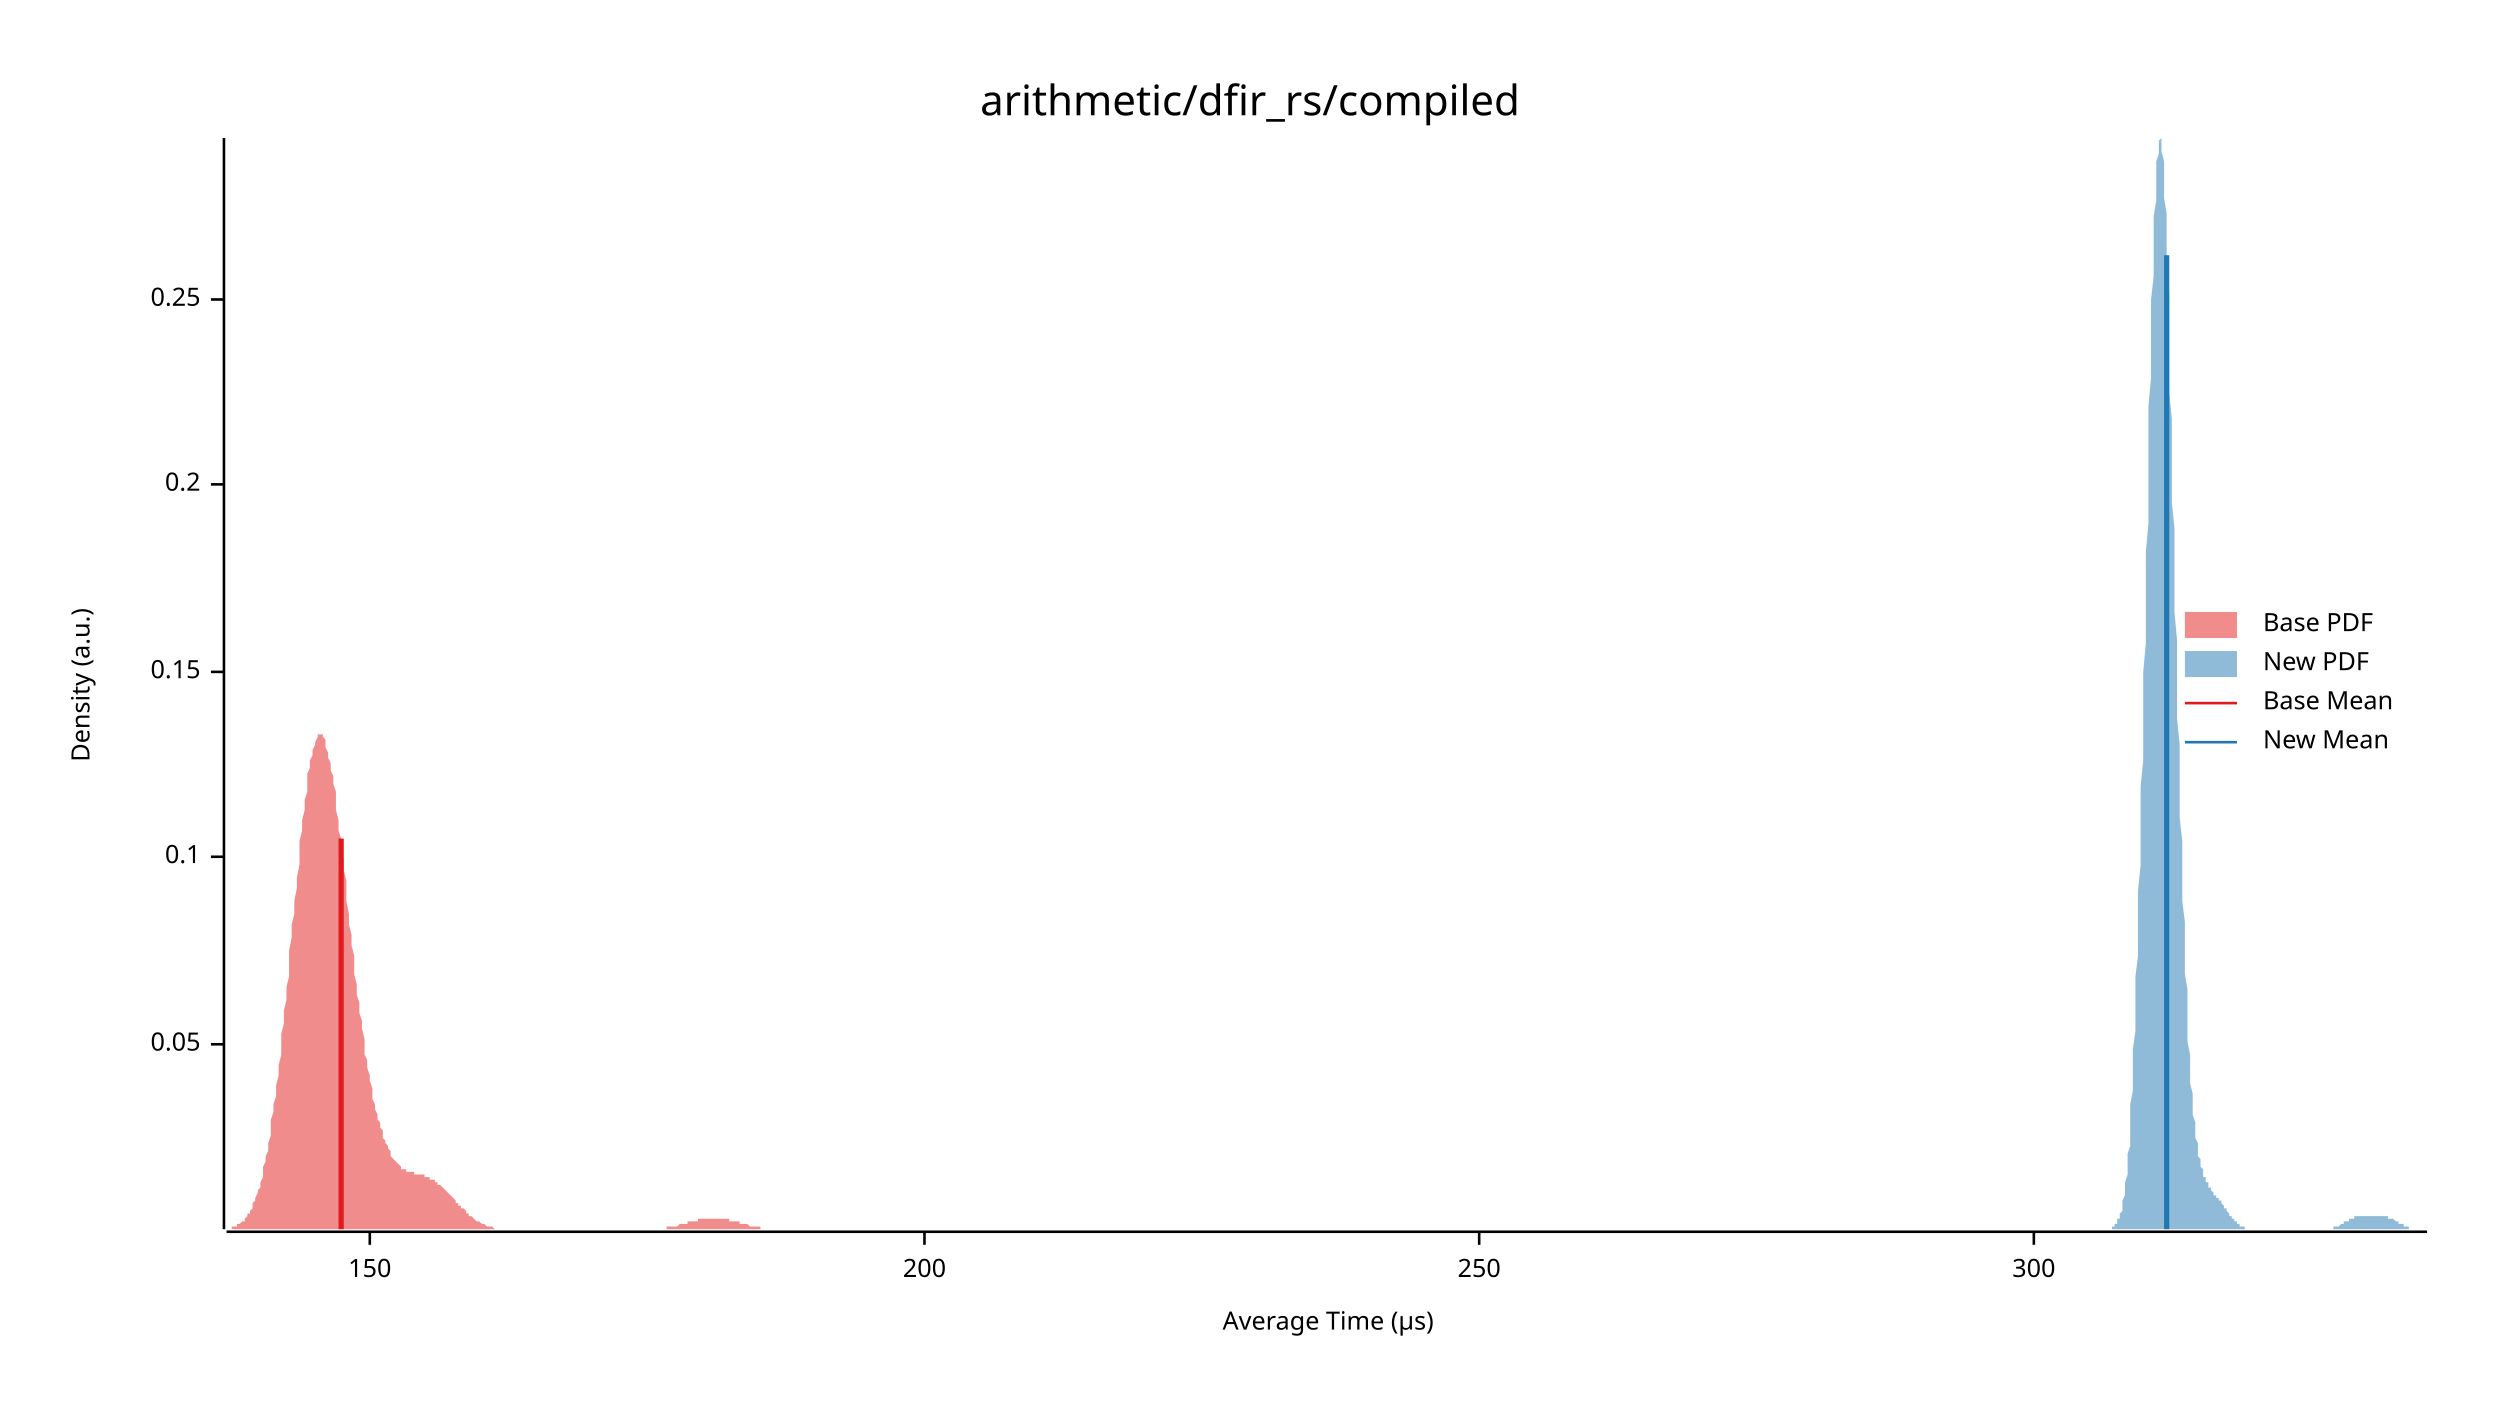
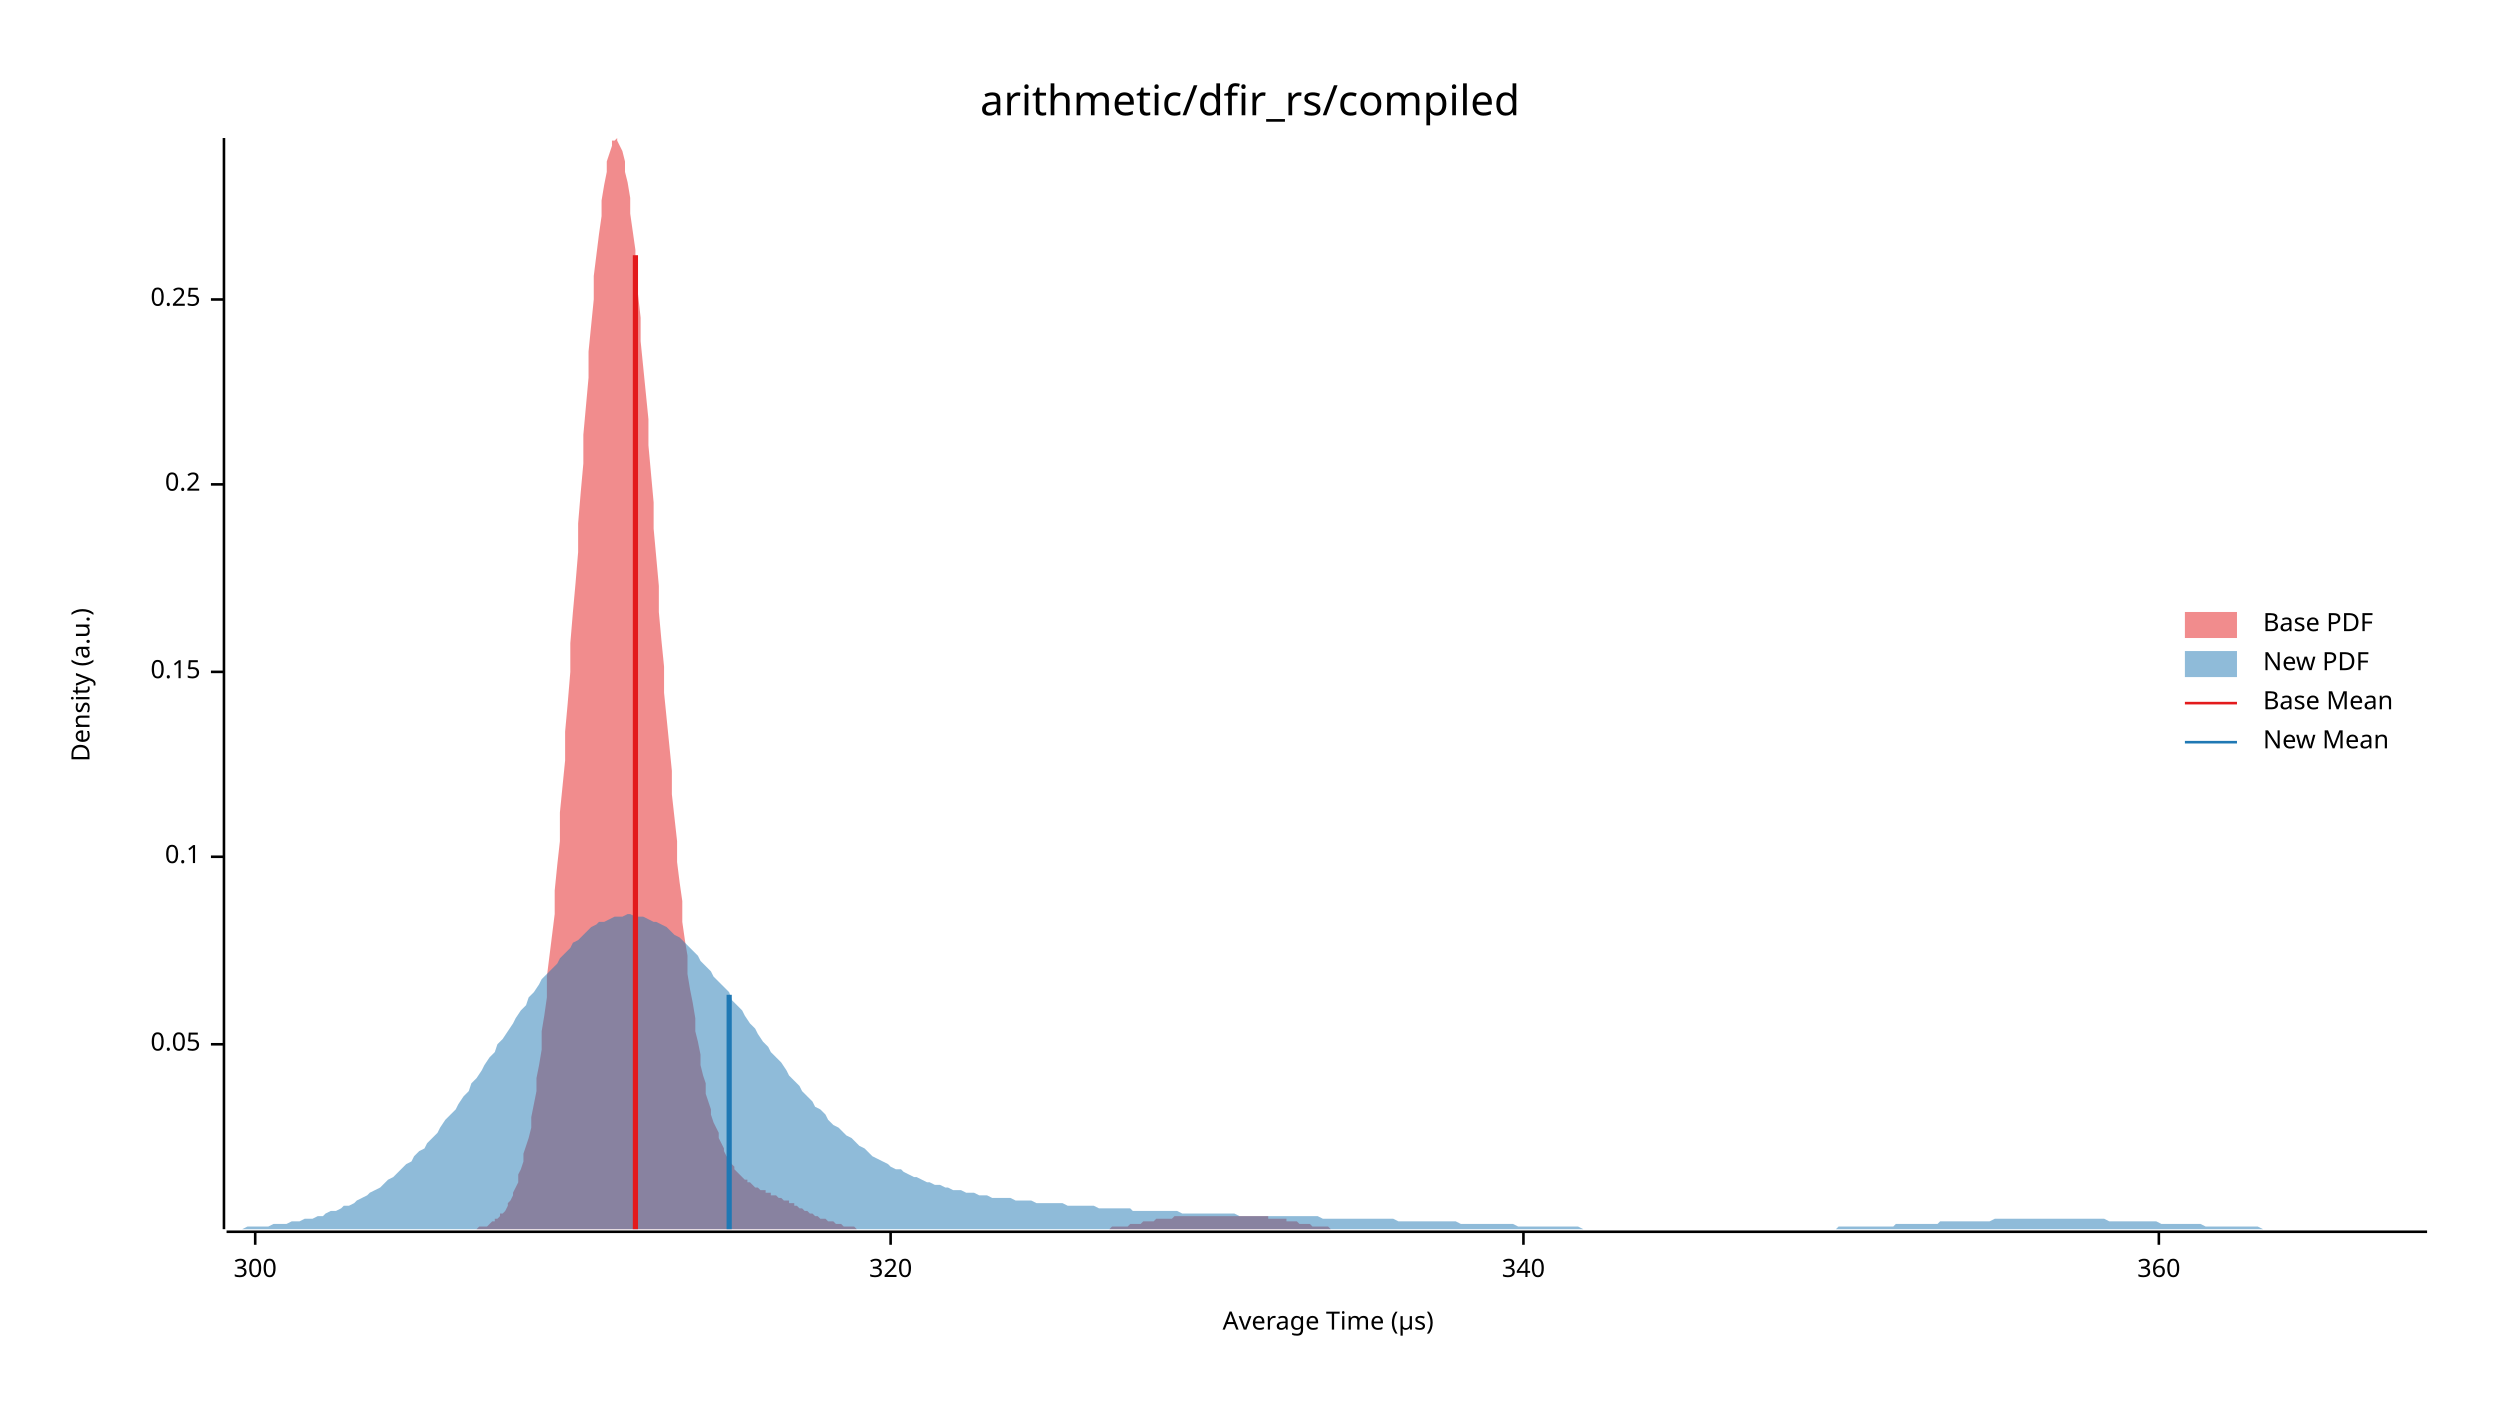
<svg xmlns="http://www.w3.org/2000/svg" width="960" height="540" viewBox="0 0 960 540">
  <text x="480" y="32" dy="0.76em" text-anchor="middle" font-family="sans-serif" font-size="16.129" opacity="1" fill="#000000">
arithmetic/dfir_rs/compiled
</text>
  <text x="27" y="263" dy="0.76em" text-anchor="middle" font-family="sans-serif" font-size="9.677" opacity="1" fill="#000000" transform="rotate(270, 27, 263)">
Density (a.u.)
</text>
  <text x="510" y="513" dy="-0.5ex" text-anchor="middle" font-family="sans-serif" font-size="9.677" opacity="1" fill="#000000">
Average Time (µs)
</text>
  <polyline fill="none" opacity="1" stroke="#000000" stroke-width="1" points="86,53 86,472 " />
  <text x="77" y="401" dy="0.5ex" text-anchor="end" font-family="sans-serif" font-size="9.677" opacity="1" fill="#000000">
0.05
</text>
  <polyline fill="none" opacity="1" stroke="#000000" stroke-width="1" points="81,401 86,401 " />
  <text x="77" y="329" dy="0.5ex" text-anchor="end" font-family="sans-serif" font-size="9.677" opacity="1" fill="#000000">
0.1
</text>
  <polyline fill="none" opacity="1" stroke="#000000" stroke-width="1" points="81,329 86,329 " />
  <text x="77" y="258" dy="0.5ex" text-anchor="end" font-family="sans-serif" font-size="9.677" opacity="1" fill="#000000">
0.15
</text>
  <polyline fill="none" opacity="1" stroke="#000000" stroke-width="1" points="81,258 86,258 " />
  <text x="77" y="186" dy="0.5ex" text-anchor="end" font-family="sans-serif" font-size="9.677" opacity="1" fill="#000000">
0.2
</text>
  <polyline fill="none" opacity="1" stroke="#000000" stroke-width="1" points="81,186 86,186 " />
  <text x="77" y="115" dy="0.5ex" text-anchor="end" font-family="sans-serif" font-size="9.677" opacity="1" fill="#000000">
0.25
</text>
  <polyline fill="none" opacity="1" stroke="#000000" stroke-width="1" points="81,115 86,115 " />
  <polyline fill="none" opacity="1" stroke="#000000" stroke-width="1" points="87,473 932,473 " />
-   <text x="142" y="483" dy="0.76em" text-anchor="middle" font-family="sans-serif" font-size="9.677" opacity="1" fill="#000000">
- 150
- </text>
-   <polyline fill="none" opacity="1" stroke="#000000" stroke-width="1" points="142,473 142,478 " />
-   <text x="355" y="483" dy="0.76em" text-anchor="middle" font-family="sans-serif" font-size="9.677" opacity="1" fill="#000000">
- 200
- </text>
-   <polyline fill="none" opacity="1" stroke="#000000" stroke-width="1" points="355,473 355,478 " />
-   <text x="568" y="483" dy="0.76em" text-anchor="middle" font-family="sans-serif" font-size="9.677" opacity="1" fill="#000000">
- 250
- </text>
-   <polyline fill="none" opacity="1" stroke="#000000" stroke-width="1" points="568,473 568,478 " />
-   <text x="781" y="483" dy="0.76em" text-anchor="middle" font-family="sans-serif" font-size="9.677" opacity="1" fill="#000000">
+   <text x="98" y="483" dy="0.76em" text-anchor="middle" font-family="sans-serif" font-size="9.677" opacity="1" fill="#000000">
300
</text>
-   <polyline fill="none" opacity="1" stroke="#000000" stroke-width="1" points="781,473 781,478 " />
-   <polygon opacity="0.5" fill="#E31A1C" points="87,472 87,472 87,472 88,472 88,472 89,472 89,471 90,471 90,471 90,471 91,471 91,470 92,470 92,470 93,469 93,469 94,469 94,468 94,468 95,467 95,466 96,466 96,465 97,464 97,463 97,462 98,461 98,460 99,458 99,457 100,456 100,454 101,452 101,450 101,448 102,446 102,444 103,442 103,439 104,436 104,433 104,430 105,427 105,424 106,421 106,417 107,413 107,409 108,405 108,401 108,397 109,393 109,388 110,384 110,379 111,375 111,370 111,365 112,360 112,355 113,351 113,346 114,341 114,337 115,332 115,328 115,323 116,319 116,315 117,311 117,307 118,304 118,300 118,297 119,295 119,292 120,290 120,288 121,286 121,285 122,283 122,283 122,282 123,282 123,282 124,282 124,283 125,284 125,285 125,287 126,289 126,291 127,293 127,296 128,298 128,301 129,304 129,308 129,311 130,315 130,319 131,322 131,326 132,330 132,334 133,338 133,342 133,346 134,351 134,355 135,359 135,363 136,367 136,371 136,374 137,378 137,382 138,385 138,389 139,392 139,395 140,399 140,402 140,405 141,407 141,410 142,413 142,415 143,418 143,420 143,422 144,424 144,426 145,428 145,430 146,431 146,433 147,434 147,436 147,437 148,438 148,439 149,440 149,441 150,442 150,443 150,444 151,445 151,445 152,446 152,446 153,447 153,447 154,448 154,448 154,449 155,449 155,449 156,449 156,450 157,450 157,450 157,450 158,450 158,450 159,450 159,451 160,451 160,451 161,451 161,451 161,451 162,451 162,451 163,451 163,452 164,452 164,452 164,452 165,452 165,453 166,453 166,453 167,453 167,454 168,454 168,454 168,455 169,455 169,455 170,456 170,456 171,457 171,457 171,457 172,458 172,458 173,459 173,459 174,460 174,460 175,461 175,461 175,462 176,462 176,463 177,463 177,464 178,464 178,464 179,465 179,465 179,466 180,466 180,467 181,467 181,467 182,468 182,468 182,468 183,469 183,469 184,469 184,469 185,470 185,470 186,470 186,470 186,470 187,471 187,471 188,471 188,471 189,471 189,471 189,471 190,472 190,472 191,472 191,472 192,472 192,472 193,472 193,472 193,472 194,472 194,472 195,472 195,472 196,472 196,472 196,472 197,472 197,472 198,472 198,472 199,472 199,472 200,472 200,472 200,472 201,472 201,472 202,472 202,472 203,472 203,472 203,472 204,472 204,472 205,472 205,472 206,472 206,472 207,472 207,472 207,472 208,472 208,472 209,472 209,472 210,472 210,472 210,472 211,472 211,472 212,472 212,472 213,472 213,472 214,472 214,472 214,472 215,472 215,472 216,472 216,472 217,472 217,472 217,472 218,472 218,472 219,472 219,472 220,472 220,472 221,472 221,472 221,472 222,472 222,472 223,472 223,472 224,472 224,472 225,472 225,472 225,472 226,472 226,472 227,472 227,472 228,472 228,472 228,472 229,472 229,472 230,472 230,472 231,472 231,472 232,472 232,472 232,472 233,472 233,472 234,472 234,472 235,472 235,472 235,472 236,472 236,472 237,472 237,472 238,472 238,472 239,472 239,472 239,472 240,472 240,472 241,472 241,472 242,472 242,472 242,472 243,472 243,472 244,472 244,472 245,472 245,472 246,472 246,472 246,472 247,472 247,472 248,472 248,472 249,472 249,472 249,472 250,472 250,472 251,472 251,472 252,472 252,472 253,472 253,472 253,472 254,472 254,472 255,472 255,472 256,472 256,471 256,471 257,471 257,471 258,471 258,471 259,471 259,471 260,471 260,471 260,471 261,470 261,470 262,470 262,470 263,470 263,470 263,470 264,470 264,469 265,469 265,469 266,469 266,469 267,469 267,469 267,469 268,469 268,468 269,468 269,468 270,468 270,468 271,468 271,468 271,468 272,468 272,468 273,468 273,468 274,468 274,468 274,468 275,468 275,468 276,468 276,468 277,468 277,468 278,468 278,468 278,468 279,468 279,468 280,468 280,469 281,469 281,469 281,469 282,469 282,469 283,469 283,469 284,469 284,470 285,470 285,470 285,470 286,470 286,470 287,470 287,470 288,471 288,471 288,471 289,471 289,471 290,471 290,471 291,471 291,471 292,471 292,471 292,472 293,472 293,472 294,472 294,472 295,472 295,472 295,472 296,472 296,472 297,472 297,472 298,472 298,472 299,472 299,472 299,472 300,472 300,472 301,472 301,472 302,472 302,472 302,472 303,472 303,472 304,472 304,472 305,472 305,472 305,472 87,472 " />
-   <polygon opacity="0.5" fill="#1F78B4" points="811,472 811,472 811,471 811,471 812,471 812,471 812,471 812,470 813,470 813,469 813,469 813,468 814,468 814,467 814,466 814,466 815,465 815,463 815,462 815,461 816,459 816,458 816,456 816,454 817,451 817,449 817,446 817,443 818,440 818,437 818,433 818,429 818,424 819,419 819,414 819,409 819,403 820,396 820,390 820,383 820,375 821,367 821,359 821,351 821,342 822,332 822,323 822,312 822,302 823,292 823,281 823,270 823,258 824,247 824,235 824,224 824,212 825,201 825,189 825,178 825,167 825,156 826,145 826,135 826,125 826,115 827,106 827,98 827,90 827,83 828,77 828,71 828,66 828,62 829,59 829,56 829,54 829,54 830,53 830,54 830,56 830,58 831,62 831,66 831,70 831,76 832,82 832,89 832,96 832,104 833,113 833,122 833,131 833,141 833,151 834,161 834,171 834,182 834,193 835,203 835,214 835,225 835,235 836,246 836,256 836,266 836,276 837,286 837,296 837,305 837,314 838,323 838,331 838,339 838,346 839,354 839,361 839,367 839,374 840,380 840,385 840,391 840,396 840,400 841,405 841,409 841,413 841,416 842,420 842,423 842,426 842,428 843,431 843,433 843,435 843,437 844,439 844,441 844,442 844,444 845,445 845,446 845,447 845,448 846,449 846,450 846,451 846,452 847,452 847,453 847,453 847,454 848,454 848,455 848,455 848,456 848,456 849,456 849,457 849,457 849,457 850,458 850,458 850,458 850,459 851,459 851,459 851,459 851,460 852,460 852,460 852,461 852,461 853,461 853,462 853,462 853,462 854,463 854,463 854,464 854,464 855,464 855,465 855,465 855,465 856,466 856,466 856,466 856,467 856,467 857,467 857,468 857,468 857,468 858,468 858,469 858,469 858,469 859,469 859,470 859,470 859,470 860,470 860,470 860,471 860,471 861,471 861,471 861,471 861,471 862,471 862,472 862,472 862,472 863,472 863,472 863,472 863,472 863,472 864,472 864,472 864,472 864,472 865,472 865,472 865,472 865,472 866,472 866,472 866,472 866,472 867,472 867,472 867,472 867,472 868,472 868,472 868,472 868,472 869,472 869,472 869,472 869,472 870,472 870,472 870,472 870,472 871,472 871,472 871,472 871,472 871,472 872,472 872,472 872,472 872,472 873,472 873,472 873,472 873,472 874,472 874,472 874,472 874,472 875,472 875,472 875,472 875,472 876,472 876,472 876,472 876,472 877,472 877,472 877,472 877,472 878,472 878,472 878,472 878,472 878,472 879,472 879,472 879,472 879,472 880,472 880,472 880,472 880,472 881,472 881,472 881,472 881,472 882,472 882,472 882,472 882,472 883,472 883,472 883,472 883,472 884,472 884,472 884,472 884,472 885,472 885,472 885,472 885,472 886,472 886,472 886,472 886,472 886,472 887,472 887,472 887,472 887,472 888,472 888,472 888,472 888,472 889,472 889,472 889,472 889,472 890,472 890,472 890,472 890,472 891,472 891,472 891,472 891,472 892,472 892,472 892,472 892,472 893,472 893,472 893,472 893,472 894,472 894,472 894,472 894,472 894,472 895,472 895,472 895,472 895,472 896,472 896,472 896,471 896,471 897,471 897,471 897,471 897,471 898,471 898,471 898,471 898,471 899,470 899,470 899,470 899,470 900,470 900,470 900,470 900,469 901,469 901,469 901,469 901,469 901,469 902,469 902,468 902,468 902,468 903,468 903,468 903,468 903,468 904,468 904,468 904,468 904,467 905,467 905,467 905,467 905,467 906,467 906,467 906,467 906,467 907,467 907,467 907,467 907,467 908,467 908,467 908,467 908,467 909,467 909,467 909,467 909,467 909,467 910,467 910,467 910,467 910,467 911,467 911,467 911,467 911,467 912,467 912,467 912,467 912,467 913,467 913,467 913,467 913,467 914,467 914,467 914,467 914,467 915,467 915,467 915,467 915,467 916,467 916,467 916,467 916,467 916,467 917,467 917,467 917,468 917,468 918,468 918,468 918,468 918,468 919,468 919,468 919,468 919,468 920,469 920,469 920,469 920,469 921,469 921,469 921,469 921,470 922,470 922,470 922,470 922,470 923,470 923,470 923,471 923,471 924,471 924,471 924,471 924,471 924,471 925,471 925,471 925,471 925,472 926,472 926,472 926,472 926,472 927,472 927,472 927,472 927,472 928,472 928,472 928,472 928,472 929,472 929,472 929,472 929,472 930,472 930,472 930,472 930,472 931,472 931,472 931,472 931,472 932,472 932,472 811,472 " />
-   <polyline fill="none" opacity="1" stroke="#E31A1C" stroke-width="2" points="131,472 131,322 " />
-   <polyline fill="none" opacity="1" stroke="#1F78B4" stroke-width="2" points="832,472 832,98 " />
+   <polyline fill="none" opacity="1" stroke="#000000" stroke-width="1" points="98,473 98,478 " />
+   <text x="342" y="483" dy="0.76em" text-anchor="middle" font-family="sans-serif" font-size="9.677" opacity="1" fill="#000000">
+ 320
+ </text>
+   <polyline fill="none" opacity="1" stroke="#000000" stroke-width="1" points="342,473 342,478 " />
+   <text x="585" y="483" dy="0.76em" text-anchor="middle" font-family="sans-serif" font-size="9.677" opacity="1" fill="#000000">
+ 340
+ </text>
+   <polyline fill="none" opacity="1" stroke="#000000" stroke-width="1" points="585,473 585,478 " />
+   <text x="829" y="483" dy="0.76em" text-anchor="middle" font-family="sans-serif" font-size="9.677" opacity="1" fill="#000000">
+ 360
+ </text>
+   <polyline fill="none" opacity="1" stroke="#000000" stroke-width="1" points="829,473 829,478 " />
+   <polygon opacity="0.5" fill="#E31A1C" points="183,472 183,472 184,471 185,471 186,471 186,471 187,471 188,470 188,470 189,469 190,469 190,468 191,468 192,467 192,466 193,466 194,465 195,463 195,462 196,461 197,459 197,458 198,456 199,454 199,451 200,449 201,446 201,443 202,440 203,437 204,433 204,429 205,424 206,419 206,414 207,409 208,403 208,396 209,390 210,383 210,375 211,367 212,359 213,351 213,342 214,332 215,323 215,312 216,302 217,292 217,281 218,270 219,258 219,247 220,235 221,224 222,212 222,201 223,189 224,178 224,167 225,156 226,145 226,135 227,125 228,115 228,106 229,98 230,90 231,83 231,77 232,71 233,66 233,62 234,59 235,56 235,54 236,54 237,53 237,54 238,56 239,58 240,62 240,66 241,70 242,76 242,82 243,89 244,96 244,104 245,113 246,122 246,131 247,141 248,151 249,161 249,171 250,182 251,193 251,203 252,214 253,225 253,235 254,246 255,256 255,266 256,276 257,286 258,296 258,305 259,314 260,323 260,331 261,339 262,346 262,354 263,361 264,367 264,374 265,380 266,385 267,391 267,396 268,400 269,405 269,409 270,413 271,416 271,420 272,423 273,426 273,428 274,431 275,433 276,435 276,437 277,439 278,441 278,442 279,444 280,445 280,446 281,447 282,448 282,449 283,450 284,451 285,452 285,452 286,453 287,453 287,454 288,454 289,455 289,455 290,456 291,456 291,456 292,457 293,457 294,457 294,458 295,458 296,458 296,459 297,459 298,459 298,459 299,460 300,460 300,460 301,461 302,461 303,461 303,462 304,462 305,462 305,463 306,463 307,464 307,464 308,464 309,465 309,465 310,465 311,466 312,466 312,466 313,467 314,467 314,467 315,468 316,468 316,468 317,468 318,469 318,469 319,469 320,469 321,470 321,470 322,470 323,470 323,470 324,471 325,471 325,471 326,471 327,471 327,471 328,471 329,472 330,472 330,472 331,472 332,472 332,472 333,472 334,472 334,472 335,472 336,472 336,472 337,472 338,472 339,472 339,472 340,472 341,472 341,472 342,472 343,472 343,472 344,472 345,472 345,472 346,472 347,472 348,472 348,472 349,472 350,472 350,472 351,472 352,472 352,472 353,472 354,472 354,472 355,472 356,472 357,472 357,472 358,472 359,472 359,472 360,472 361,472 361,472 362,472 363,472 363,472 364,472 365,472 366,472 366,472 367,472 368,472 368,472 369,472 370,472 370,472 371,472 372,472 372,472 373,472 374,472 375,472 375,472 376,472 377,472 377,472 378,472 379,472 379,472 380,472 381,472 381,472 382,472 383,472 384,472 384,472 385,472 386,472 386,472 387,472 388,472 388,472 389,472 390,472 390,472 391,472 392,472 393,472 393,472 394,472 395,472 395,472 396,472 397,472 397,472 398,472 399,472 399,472 400,472 401,472 402,472 402,472 403,472 404,472 404,472 405,472 406,472 406,472 407,472 408,472 408,472 409,472 410,472 411,472 411,472 412,472 413,472 413,472 414,472 415,472 415,472 416,472 417,472 417,472 418,472 419,472 419,472 420,472 421,472 422,472 422,472 423,472 424,472 424,472 425,472 426,472 426,472 427,471 428,471 428,471 429,471 430,471 431,471 431,471 432,471 433,471 433,471 434,470 435,470 435,470 436,470 437,470 437,470 438,470 439,469 440,469 440,469 441,469 442,469 442,469 443,469 444,468 444,468 445,468 446,468 446,468 447,468 448,468 449,468 449,468 450,468 451,467 451,467 452,467 453,467 453,467 454,467 455,467 455,467 456,467 457,467 458,467 458,467 459,467 460,467 460,467 461,467 462,467 462,467 463,467 464,467 464,467 465,467 466,467 467,467 467,467 468,467 469,467 469,467 470,467 471,467 471,467 472,467 473,467 473,467 474,467 475,467 476,467 476,467 477,467 478,467 478,467 479,467 480,467 480,467 481,467 482,467 482,467 483,467 484,467 485,467 485,467 486,467 487,467 487,468 488,468 489,468 489,468 490,468 491,468 491,468 492,468 493,468 494,468 494,469 495,469 496,469 496,469 497,469 498,469 498,469 499,470 500,470 500,470 501,470 502,470 503,470 503,470 504,471 505,471 505,471 506,471 507,471 507,471 508,471 509,471 509,471 510,471 511,472 512,472 512,472 513,472 514,472 514,472 515,472 516,472 516,472 517,472 518,472 518,472 519,472 520,472 521,472 521,472 522,472 523,472 523,472 524,472 525,472 525,472 526,472 527,472 527,472 528,472 528,472 183,472 " />
+   <polygon opacity="0.5" fill="#1F78B4" points="87,472 88,472 90,472 92,472 93,472 95,471 97,471 98,471 100,471 102,471 103,471 105,470 107,470 109,470 110,470 112,469 114,469 115,469 117,468 119,468 120,468 122,467 124,467 125,466 127,465 129,465 131,464 132,463 134,463 136,462 137,461 139,460 141,459 142,458 144,457 146,456 147,455 149,453 151,452 153,450 154,449 156,447 158,446 159,444 161,442 163,441 164,439 166,437 168,435 169,433 171,430 173,428 175,426 176,424 178,421 180,419 181,416 183,414 185,411 186,409 188,406 190,404 191,401 193,399 195,396 197,393 198,391 200,388 202,386 203,383 205,381 207,378 208,376 210,374 212,372 214,370 215,368 217,366 219,364 220,362 222,361 224,359 225,358 227,356 229,355 230,354 232,354 234,353 236,352 237,352 239,352 241,351 242,351 244,352 246,352 247,352 249,353 251,354 252,354 254,355 256,356 258,358 259,359 261,360 263,362 264,363 266,365 268,367 269,369 271,371 273,373 274,375 276,377 278,379 280,381 281,384 283,386 285,388 286,390 288,393 290,395 291,397 293,400 295,402 296,404 298,406 300,408 302,411 303,413 305,415 307,417 308,419 310,421 312,423 313,425 315,426 317,428 318,430 320,432 322,433 324,435 325,436 327,437 329,439 330,440 332,441 334,443 335,444 337,445 339,446 341,447 342,448 344,449 346,449 347,450 349,451 351,452 352,452 354,453 356,454 357,454 359,455 361,455 363,456 364,456 366,457 368,457 369,457 371,458 373,458 374,458 376,459 378,459 379,459 381,460 383,460 385,460 386,460 388,460 390,461 391,461 393,461 395,461 396,461 398,462 400,462 401,462 403,462 405,462 407,462 408,462 410,463 412,463 413,463 415,463 417,463 418,463 420,463 422,464 423,464 425,464 427,464 429,464 430,464 432,464 434,464 435,465 437,465 439,465 440,465 442,465 444,465 445,465 447,465 449,465 451,465 452,465 454,466 456,466 457,466 459,466 461,466 462,466 464,466 466,466 468,466 469,466 471,466 473,466 474,466 476,467 478,467 479,467 481,467 483,467 484,467 486,467 488,467 490,467 491,467 493,467 495,467 496,467 498,467 500,467 501,467 503,467 505,467 506,467 508,468 510,468 512,468 513,468 515,468 517,468 518,468 520,468 522,468 523,468 525,468 527,468 528,468 530,468 532,468 534,468 535,468 537,469 539,469 540,469 542,469 544,469 545,469 547,469 549,469 550,469 552,469 554,469 556,469 557,469 559,469 561,470 562,470 564,470 566,470 567,470 569,470 571,470 573,470 574,470 576,470 578,470 579,470 581,470 583,471 584,471 586,471 588,471 589,471 591,471 593,471 595,471 596,471 598,471 600,471 601,471 603,471 605,471 606,471 608,472 610,472 611,472 613,472 615,472 617,472 618,472 620,472 622,472 623,472 625,472 627,472 628,472 630,472 632,472 633,472 635,472 637,472 639,472 640,472 642,472 644,472 645,472 647,472 649,472 650,472 652,472 654,472 655,472 657,472 659,472 661,472 662,472 664,472 666,472 667,472 669,472 671,472 672,472 674,472 676,472 677,472 679,472 681,472 683,472 684,472 686,472 688,472 689,472 691,472 693,472 694,472 696,472 698,472 700,472 701,472 703,472 705,472 706,471 708,471 710,471 711,471 713,471 715,471 716,471 718,471 720,471 722,471 723,471 725,471 727,471 728,470 730,470 732,470 733,470 735,470 737,470 738,470 740,470 742,470 744,470 745,469 747,469 749,469 750,469 752,469 754,469 755,469 757,469 759,469 760,469 762,469 764,469 766,468 767,468 769,468 771,468 772,468 774,468 776,468 777,468 779,468 781,468 782,468 784,468 786,468 788,468 789,468 791,468 793,468 794,468 796,468 798,468 799,468 801,468 803,468 804,468 806,468 808,468 810,469 811,469 813,469 815,469 816,469 818,469 820,469 821,469 823,469 825,469 827,469 828,469 830,470 832,470 833,470 835,470 837,470 838,470 840,470 842,470 843,470 845,470 847,471 849,471 850,471 852,471 854,471 855,471 857,471 859,471 860,471 862,471 864,471 865,471 867,471 869,472 871,472 872,472 874,472 876,472 877,472 879,472 881,472 882,472 884,472 886,472 887,472 889,472 891,472 893,472 894,472 896,472 898,472 899,472 901,472 903,472 904,472 906,472 908,472 909,472 911,472 913,472 915,472 916,472 918,472 920,472 921,472 923,472 925,472 926,472 928,472 930,472 932,472 932,472 87,472 " />
+   <polyline fill="none" opacity="1" stroke="#E31A1C" stroke-width="2" points="244,472 244,98 " />
+   <polyline fill="none" opacity="1" stroke="#1F78B4" stroke-width="2" points="280,472 280,382 " />
  <text x="869" y="235" dy="0.76em" text-anchor="start" font-family="sans-serif" font-size="9.677" opacity="1" fill="#000000">
Base PDF
</text>
  <text x="869" y="250" dy="0.76em" text-anchor="start" font-family="sans-serif" font-size="9.677" opacity="1" fill="#000000">
New PDF
</text>
  <text x="869" y="265" dy="0.76em" text-anchor="start" font-family="sans-serif" font-size="9.677" opacity="1" fill="#000000">
Base Mean
</text>
  <text x="869" y="280" dy="0.76em" text-anchor="start" font-family="sans-serif" font-size="9.677" opacity="1" fill="#000000">
New Mean
</text>
  <rect x="839" y="235" width="20" height="10" opacity="0.5" fill="#E31A1C" stroke="none" />
  <rect x="839" y="250" width="20" height="10" opacity="0.5" fill="#1F78B4" stroke="none" />
  <polyline fill="none" opacity="1" stroke="#E31A1C" stroke-width="1" points="839,270 859,270 " />
  <polyline fill="none" opacity="1" stroke="#1F78B4" stroke-width="1" points="839,285 859,285 " />
</svg>
